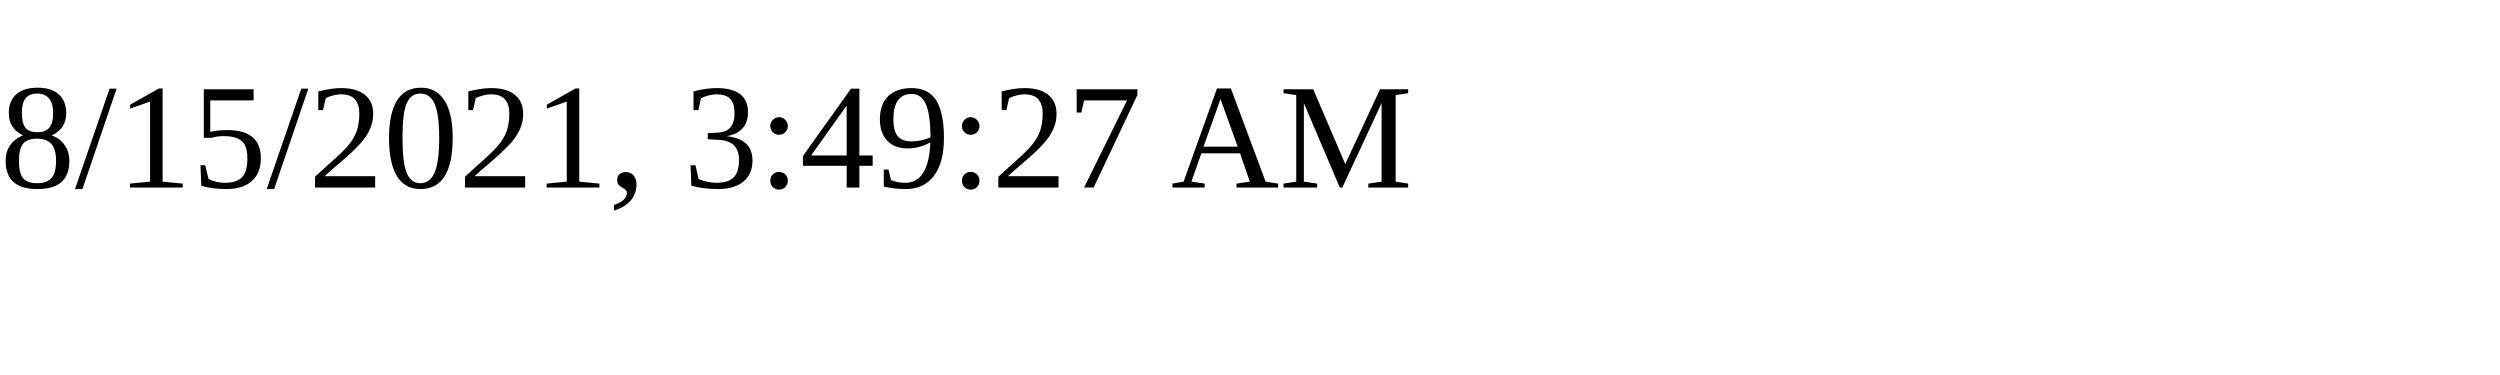
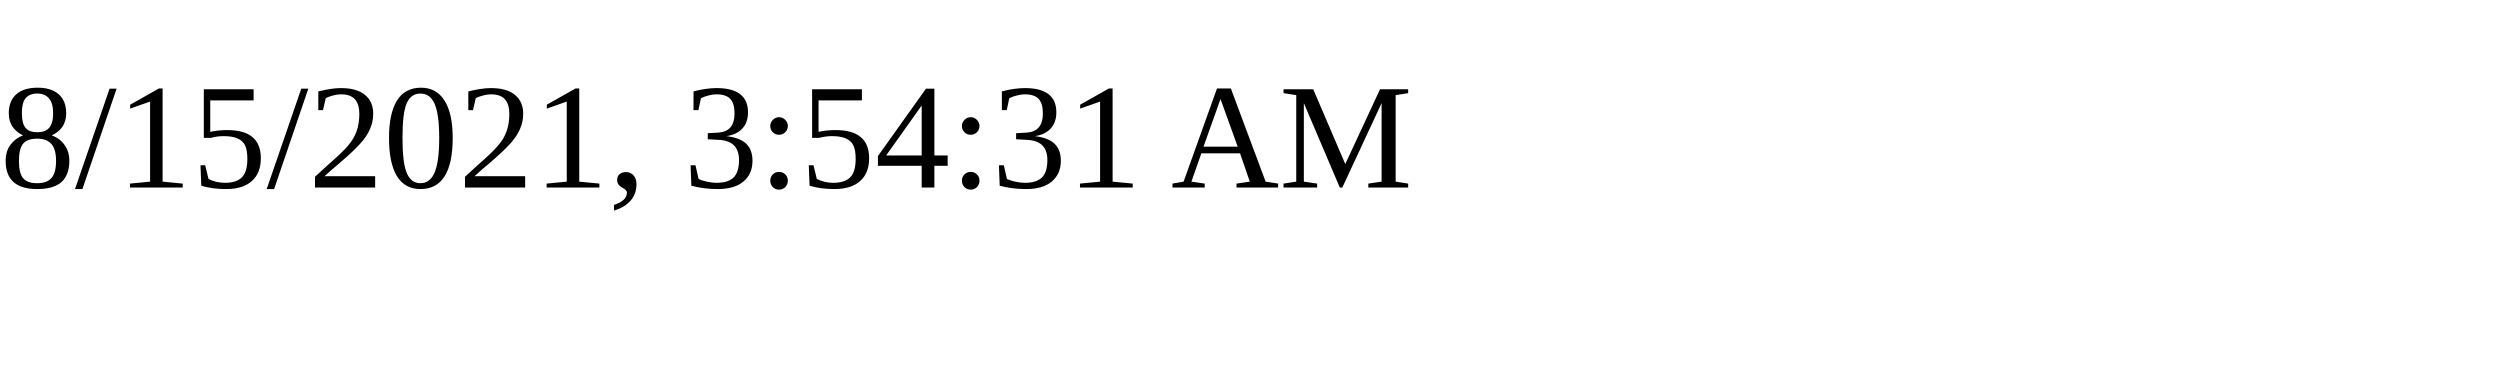
<svg xmlns="http://www.w3.org/2000/svg" height="30" width="200">
-   <text x="0" y="15">8/15/2021, 3:49:27 AM</text>
+   <text x="0" y="15">8/15/2021, 3:54:31 AM</text>
</svg>
